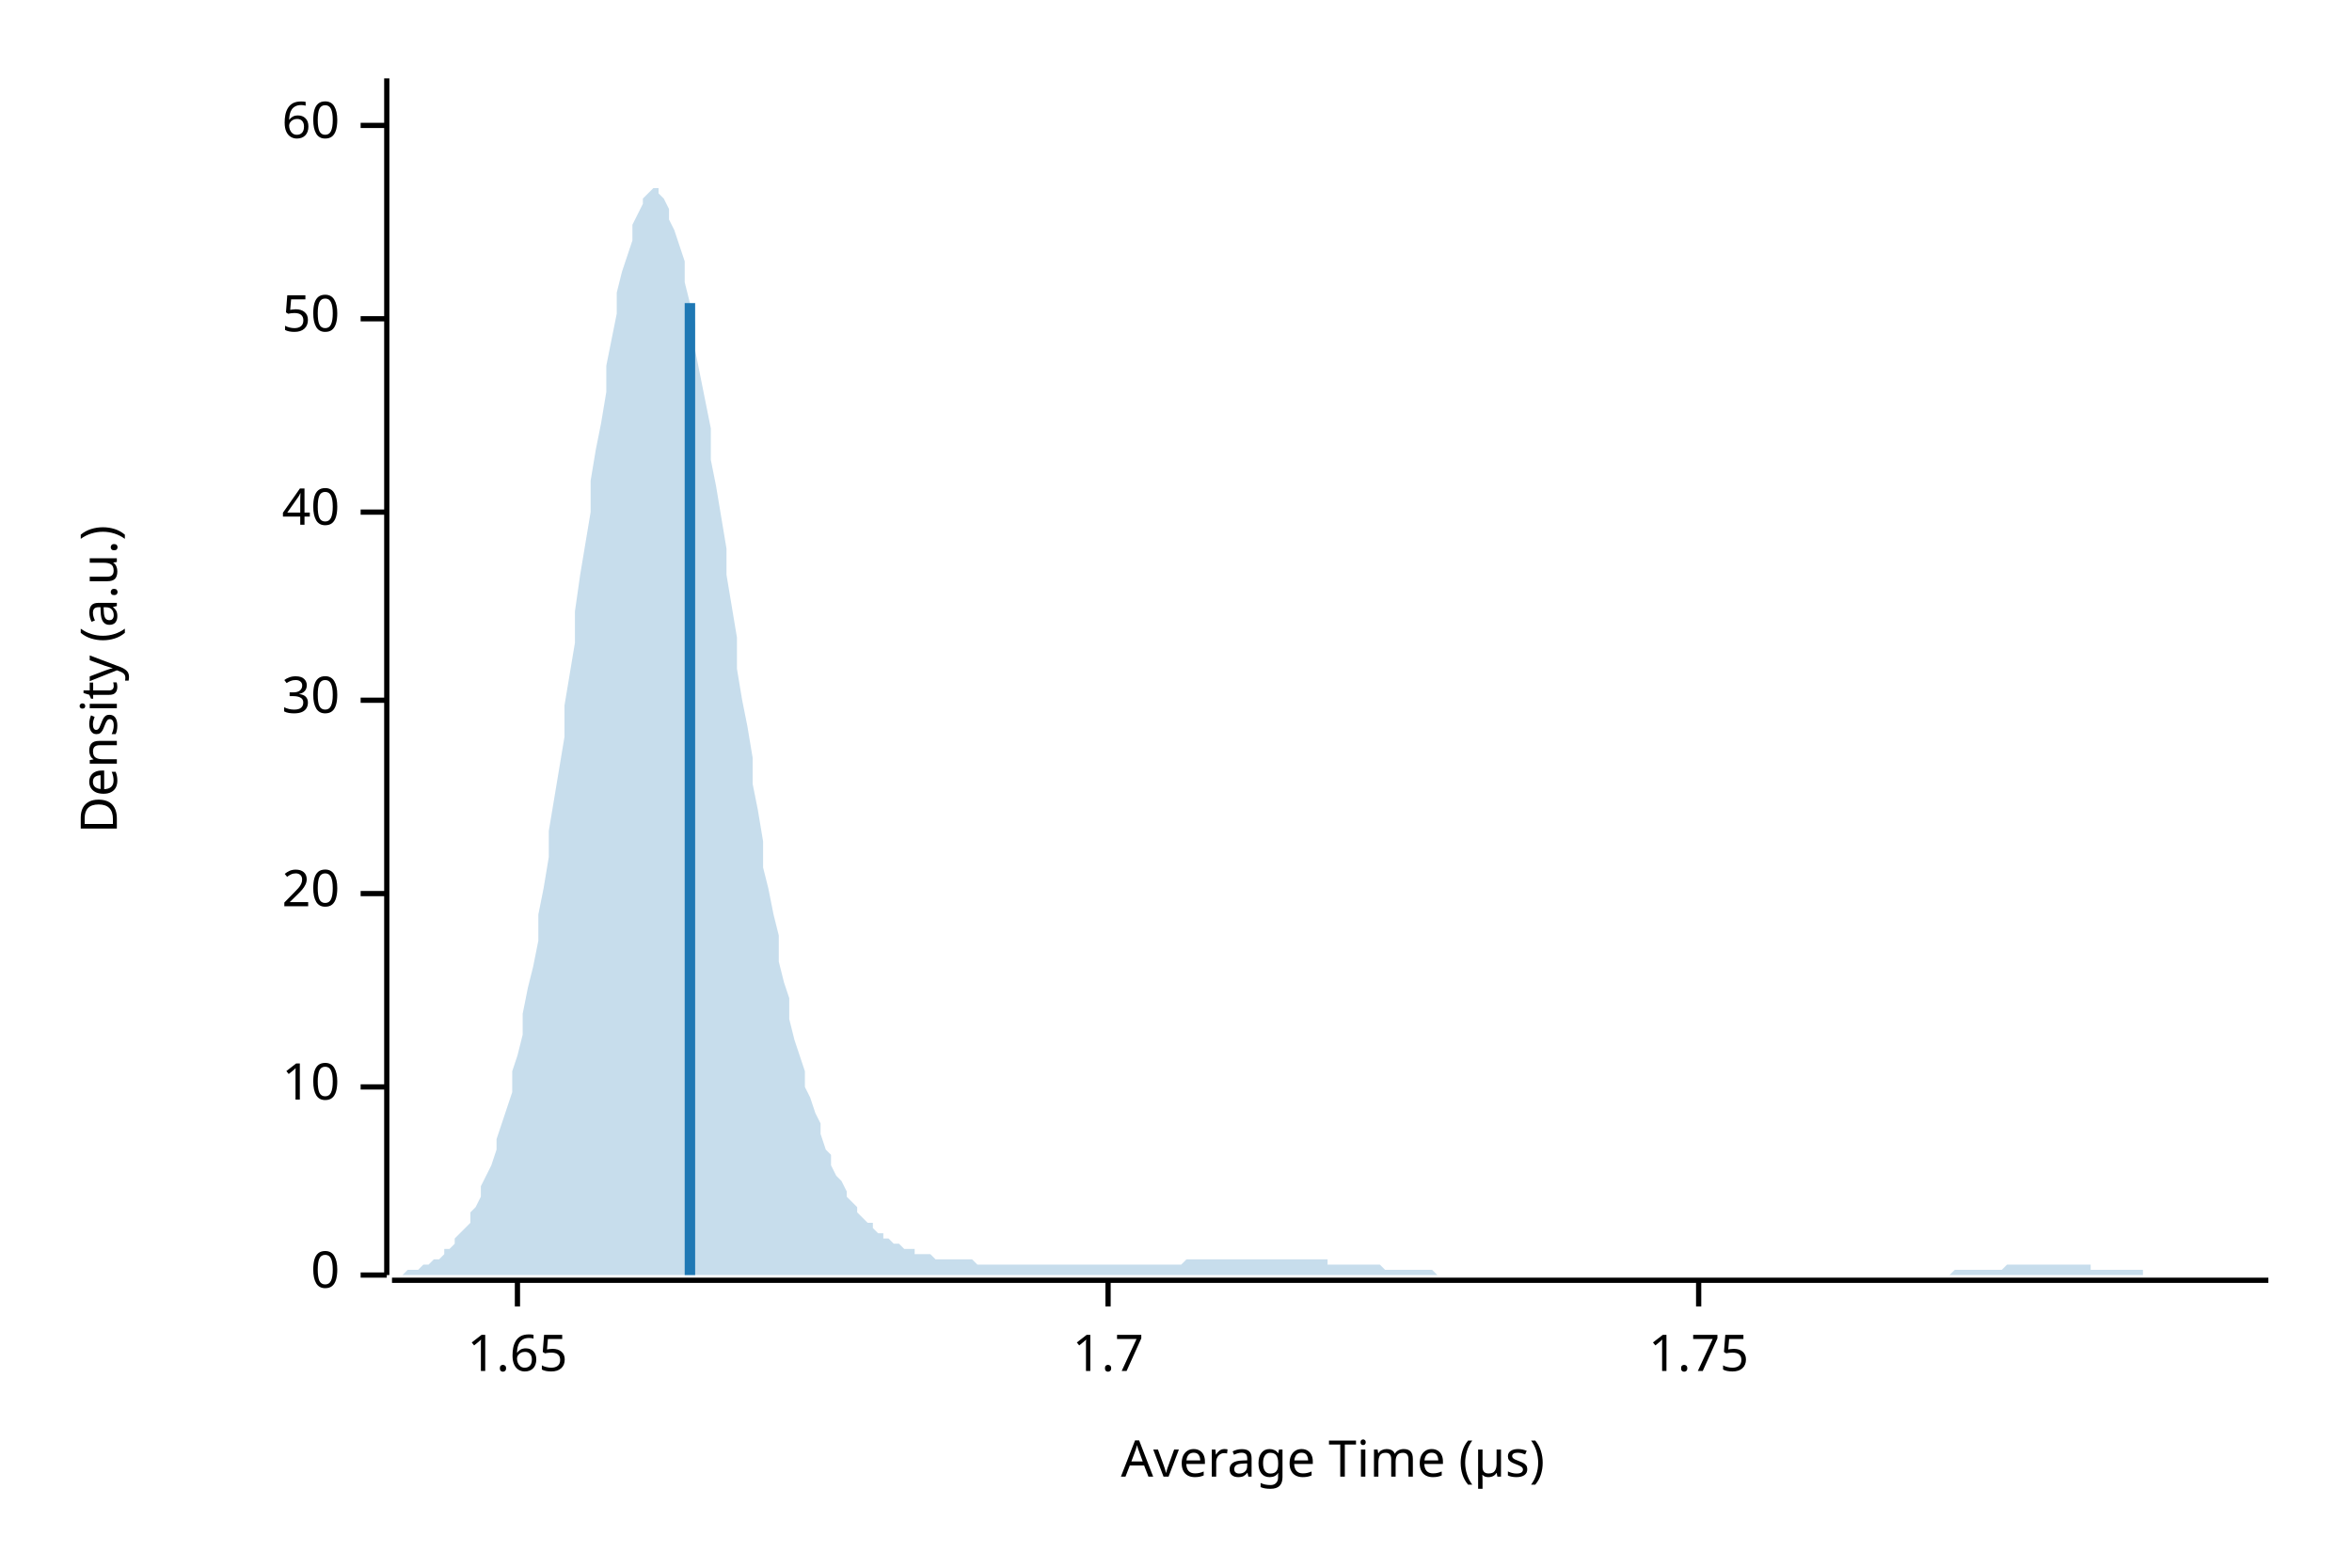
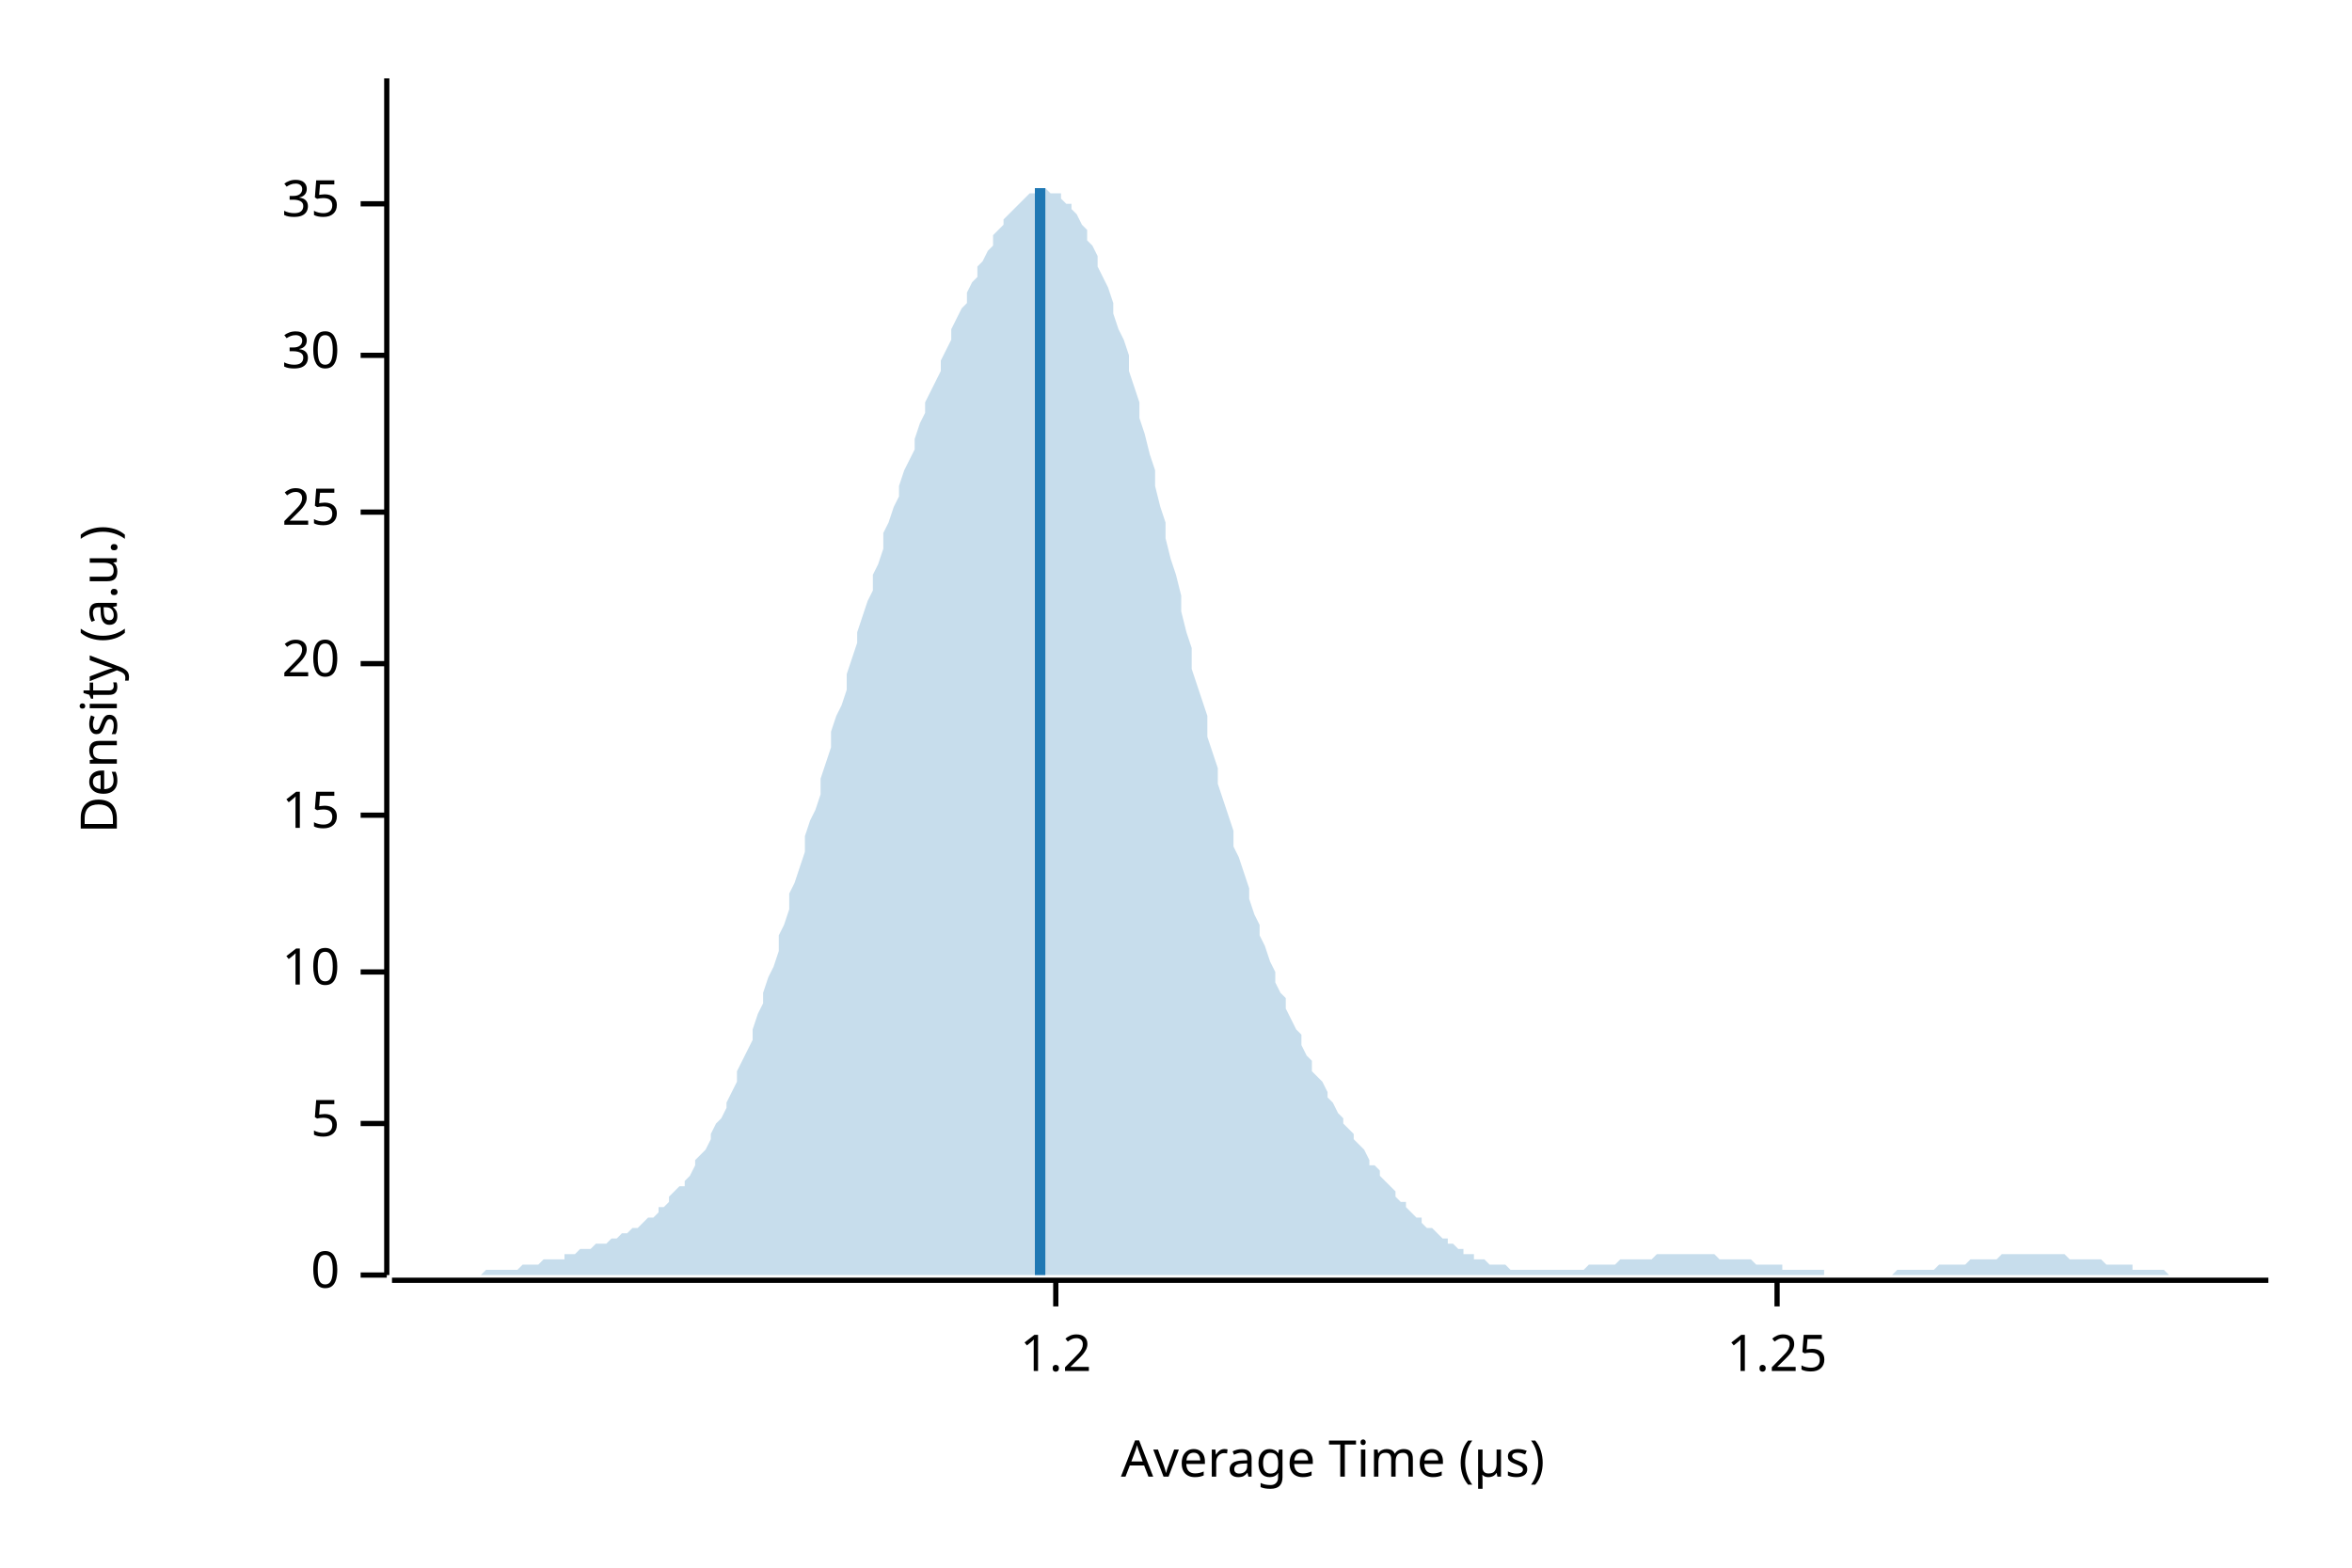
<svg xmlns="http://www.w3.org/2000/svg" width="450" height="300" viewBox="0 0 450 300">
  <text x="15" y="130" dy="0.76em" text-anchor="middle" font-family="sans-serif" font-size="9.677" opacity="1" fill="#000000" transform="rotate(270, 15, 130)">
Density (a.u.)
</text>
  <text x="255" y="285" dy="-0.5ex" text-anchor="middle" font-family="sans-serif" font-size="9.677" opacity="1" fill="#000000">
Average Time (µs)
</text>
  <polyline fill="none" opacity="1" stroke="#000000" stroke-width="1" points="74,15 74,244 " />
  <text x="65" y="244" dy="0.5ex" text-anchor="end" font-family="sans-serif" font-size="9.677" opacity="1" fill="#000000">
0
</text>
  <polyline fill="none" opacity="1" stroke="#000000" stroke-width="1" points="69,244 74,244 " />
-   <text x="65" y="208" dy="0.5ex" text-anchor="end" font-family="sans-serif" font-size="9.677" opacity="1" fill="#000000">
+   <text x="65" y="215" dy="0.5ex" text-anchor="end" font-family="sans-serif" font-size="9.677" opacity="1" fill="#000000">
+ 5
+ </text>
+   <polyline fill="none" opacity="1" stroke="#000000" stroke-width="1" points="69,215 74,215 " />
+   <text x="65" y="186" dy="0.5ex" text-anchor="end" font-family="sans-serif" font-size="9.677" opacity="1" fill="#000000">
10
</text>
-   <polyline fill="none" opacity="1" stroke="#000000" stroke-width="1" points="69,208 74,208 " />
-   <text x="65" y="171" dy="0.5ex" text-anchor="end" font-family="sans-serif" font-size="9.677" opacity="1" fill="#000000">
+   <polyline fill="none" opacity="1" stroke="#000000" stroke-width="1" points="69,186 74,186 " />
+   <text x="65" y="156" dy="0.5ex" text-anchor="end" font-family="sans-serif" font-size="9.677" opacity="1" fill="#000000">
+ 15
+ </text>
+   <polyline fill="none" opacity="1" stroke="#000000" stroke-width="1" points="69,156 74,156 " />
+   <text x="65" y="127" dy="0.5ex" text-anchor="end" font-family="sans-serif" font-size="9.677" opacity="1" fill="#000000">
20
</text>
-   <polyline fill="none" opacity="1" stroke="#000000" stroke-width="1" points="69,171 74,171 " />
-   <text x="65" y="134" dy="0.5ex" text-anchor="end" font-family="sans-serif" font-size="9.677" opacity="1" fill="#000000">
+   <polyline fill="none" opacity="1" stroke="#000000" stroke-width="1" points="69,127 74,127 " />
+   <text x="65" y="98" dy="0.5ex" text-anchor="end" font-family="sans-serif" font-size="9.677" opacity="1" fill="#000000">
+ 25
+ </text>
+   <polyline fill="none" opacity="1" stroke="#000000" stroke-width="1" points="69,98 74,98 " />
+   <text x="65" y="68" dy="0.5ex" text-anchor="end" font-family="sans-serif" font-size="9.677" opacity="1" fill="#000000">
30
</text>
-   <polyline fill="none" opacity="1" stroke="#000000" stroke-width="1" points="69,134 74,134 " />
-   <text x="65" y="98" dy="0.5ex" text-anchor="end" font-family="sans-serif" font-size="9.677" opacity="1" fill="#000000">
- 40
+   <polyline fill="none" opacity="1" stroke="#000000" stroke-width="1" points="69,68 74,68 " />
+   <text x="65" y="39" dy="0.5ex" text-anchor="end" font-family="sans-serif" font-size="9.677" opacity="1" fill="#000000">
+ 35
</text>
-   <polyline fill="none" opacity="1" stroke="#000000" stroke-width="1" points="69,98 74,98 " />
-   <text x="65" y="61" dy="0.5ex" text-anchor="end" font-family="sans-serif" font-size="9.677" opacity="1" fill="#000000">
- 50
+   <polyline fill="none" opacity="1" stroke="#000000" stroke-width="1" points="69,39 74,39 " />
+   <polyline fill="none" opacity="1" stroke="#000000" stroke-width="1" points="75,245 434,245 " />
+   <text x="202" y="255" dy="0.76em" text-anchor="middle" font-family="sans-serif" font-size="9.677" opacity="1" fill="#000000">
+ 1.2
</text>
-   <polyline fill="none" opacity="1" stroke="#000000" stroke-width="1" points="69,61 74,61 " />
-   <text x="65" y="24" dy="0.5ex" text-anchor="end" font-family="sans-serif" font-size="9.677" opacity="1" fill="#000000">
- 60
+   <polyline fill="none" opacity="1" stroke="#000000" stroke-width="1" points="202,245 202,250 " />
+   <text x="340" y="255" dy="0.76em" text-anchor="middle" font-family="sans-serif" font-size="9.677" opacity="1" fill="#000000">
+ 1.25
</text>
-   <polyline fill="none" opacity="1" stroke="#000000" stroke-width="1" points="69,24 74,24 " />
-   <polyline fill="none" opacity="1" stroke="#000000" stroke-width="1" points="75,245 434,245 " />
-   <text x="99" y="255" dy="0.76em" text-anchor="middle" font-family="sans-serif" font-size="9.677" opacity="1" fill="#000000">
- 1.65
- </text>
-   <polyline fill="none" opacity="1" stroke="#000000" stroke-width="1" points="99,245 99,250 " />
-   <text x="212" y="255" dy="0.76em" text-anchor="middle" font-family="sans-serif" font-size="9.677" opacity="1" fill="#000000">
- 1.7
- </text>
-   <polyline fill="none" opacity="1" stroke="#000000" stroke-width="1" points="212,245 212,250 " />
-   <text x="325" y="255" dy="0.76em" text-anchor="middle" font-family="sans-serif" font-size="9.677" opacity="1" fill="#000000">
- 1.75
- </text>
-   <polyline fill="none" opacity="1" stroke="#000000" stroke-width="1" points="325,245 325,250 " />
-   <polygon opacity="0.25" fill="#1F78B4" points="75,244 75,244 76,244 77,244 77,244 78,243 79,243 80,243 80,243 81,242 82,242 82,242 83,241 84,241 85,240 85,239 86,239 87,238 87,237 88,236 89,235 90,234 90,232 91,231 92,229 92,227 93,225 94,223 95,220 95,218 96,215 97,212 98,209 98,205 99,202 100,198 100,194 101,189 102,185 103,180 103,175 104,170 105,164 105,159 106,153 107,147 108,141 108,135 109,129 110,123 110,117 111,110 112,104 113,98 113,92 114,86 115,81 116,75 116,70 117,65 118,60 118,56 119,52 120,49 121,46 121,43 122,41 123,39 123,38 124,37 125,36 126,36 126,37 127,38 128,40 128,42 129,44 130,47 131,50 131,54 132,58 133,62 133,67 134,72 135,77 136,82 136,88 137,93 138,99 139,105 139,110 140,116 141,122 141,128 142,134 143,139 144,145 144,150 145,155 146,161 146,166 147,170 148,175 149,179 149,184 150,188 151,191 151,195 152,199 153,202 154,205 154,208 155,210 156,213 157,215 157,217 158,220 159,221 159,223 160,225 161,226 162,228 162,229 163,230 164,231 164,232 165,233 166,234 167,234 167,235 168,236 169,236 169,237 170,237 171,238 172,238 172,238 173,239 174,239 175,239 175,240 176,240 177,240 177,240 178,240 179,241 180,241 180,241 181,241 182,241 182,241 183,241 184,241 185,241 185,241 186,241 187,242 187,242 188,242 189,242 190,242 190,242 191,242 192,242 192,242 193,242 194,242 195,242 195,242 196,242 197,242 198,242 198,242 199,242 200,242 200,242 201,242 202,242 203,242 203,242 204,242 205,242 205,242 206,242 207,242 208,242 208,242 209,242 210,242 210,242 211,242 212,242 213,242 213,242 214,242 215,242 216,242 216,242 217,242 218,242 218,242 219,242 220,242 221,242 221,242 222,242 223,242 223,242 224,242 225,242 226,242 226,242 227,241 228,241 228,241 229,241 230,241 231,241 231,241 232,241 233,241 233,241 234,241 235,241 236,241 236,241 237,241 238,241 239,241 239,241 240,241 241,241 241,241 242,241 243,241 244,241 244,241 245,241 246,241 246,241 247,241 248,241 249,241 249,241 250,241 251,241 251,241 252,241 253,241 254,241 254,242 255,242 256,242 257,242 257,242 258,242 259,242 259,242 260,242 261,242 262,242 262,242 263,242 264,242 264,242 265,243 266,243 267,243 267,243 268,243 269,243 269,243 270,243 271,243 272,243 272,243 273,243 274,243 275,244 275,244 276,244 277,244 277,244 278,244 279,244 280,244 280,244 281,244 282,244 282,244 283,244 284,244 285,244 285,244 286,244 287,244 287,244 288,244 289,244 290,244 290,244 291,244 292,244 292,244 293,244 294,244 295,244 295,244 296,244 297,244 298,244 298,244 299,244 300,244 300,244 301,244 302,244 303,244 303,244 304,244 305,244 305,244 306,244 307,244 308,244 308,244 309,244 310,244 310,244 311,244 312,244 313,244 313,244 314,244 315,244 316,244 316,244 317,244 318,244 318,244 319,244 320,244 321,244 321,244 322,244 323,244 323,244 324,244 325,244 326,244 326,244 327,244 328,244 328,244 329,244 330,244 331,244 331,244 332,244 333,244 333,244 334,244 335,244 336,244 336,244 337,244 338,244 339,244 339,244 340,244 341,244 341,244 342,244 343,244 344,244 344,244 345,244 346,244 346,244 347,244 348,244 349,244 349,244 350,244 351,244 351,244 352,244 353,244 354,244 354,244 355,244 356,244 357,244 357,244 358,244 359,244 359,244 360,244 361,244 362,244 362,244 363,244 364,244 364,244 365,244 366,244 367,244 367,244 368,244 369,244 369,244 370,244 371,244 372,244 372,244 373,244 374,243 375,243 375,243 376,243 377,243 377,243 378,243 379,243 380,243 380,243 381,243 382,243 382,243 383,243 384,242 385,242 385,242 386,242 387,242 387,242 388,242 389,242 390,242 390,242 391,242 392,242 392,242 393,242 394,242 395,242 395,242 396,242 397,242 398,242 398,242 399,242 400,242 400,243 401,243 402,243 403,243 403,243 404,243 405,243 405,243 406,243 407,243 408,243 408,243 409,243 410,243 410,244 411,244 412,244 413,244 413,244 414,244 415,244 416,244 416,244 417,244 418,244 418,244 419,244 420,244 421,244 421,244 422,244 423,244 423,244 424,244 425,244 426,244 426,244 427,244 428,244 428,244 429,244 430,244 431,244 431,244 432,244 433,244 434,244 434,244 75,244 " />
-   <polyline fill="none" opacity="1" stroke="#1F78B4" stroke-width="2" points="132,244 132,58 " />
+   <polyline fill="none" opacity="1" stroke="#000000" stroke-width="1" points="340,245 340,250 " />
+   <polygon opacity="0.25" fill="#1F78B4" points="75,244 75,244 76,244 77,244 77,244 78,244 79,244 80,244 80,244 81,244 82,244 82,244 83,244 84,244 85,244 85,244 86,244 87,244 87,244 88,244 89,244 90,244 90,244 91,244 92,244 92,244 93,243 94,243 95,243 95,243 96,243 97,243 98,243 98,243 99,243 100,242 100,242 101,242 102,242 103,242 103,242 104,241 105,241 105,241 106,241 107,241 108,241 108,240 109,240 110,240 110,240 111,239 112,239 113,239 113,239 114,238 115,238 116,238 116,238 117,237 118,237 118,237 119,236 120,236 121,235 121,235 122,235 123,234 123,234 124,233 125,233 126,232 126,231 127,231 128,230 128,229 129,228 130,227 131,227 131,226 132,225 133,223 133,222 134,221 135,220 136,218 136,217 137,215 138,214 139,212 139,211 140,209 141,207 141,205 142,203 143,201 144,199 144,197 145,194 146,192 146,190 147,187 148,185 149,182 149,179 150,177 151,174 151,171 152,169 153,166 154,163 154,160 155,157 156,155 157,152 157,149 158,146 159,143 159,140 160,137 161,135 162,132 162,129 163,126 164,123 164,121 165,118 166,115 167,113 167,110 168,108 169,105 169,102 170,100 171,97 172,95 172,93 173,90 174,88 175,86 175,84 176,81 177,79 177,77 178,75 179,73 180,71 180,69 181,67 182,65 182,63 183,61 184,59 185,58 185,56 186,54 187,53 187,51 188,50 189,48 190,47 190,45 191,44 192,43 192,42 193,41 194,40 195,39 195,39 196,38 197,37 198,37 198,37 199,36 200,36 200,36 201,37 202,37 203,37 203,38 204,39 205,39 205,40 206,41 207,43 208,44 208,46 209,47 210,49 210,51 211,53 212,55 213,58 213,60 214,63 215,65 216,68 216,71 217,74 218,77 218,80 219,83 220,87 221,90 221,93 222,97 223,100 223,103 224,107 225,110 226,114 226,117 227,121 228,124 228,128 229,131 230,134 231,137 231,141 232,144 233,147 233,150 234,153 235,156 236,159 236,162 237,164 238,167 239,170 239,172 240,175 241,177 241,179 242,181 243,184 244,186 244,188 245,190 246,191 246,193 247,195 248,197 249,198 249,200 250,202 251,203 251,205 252,206 253,207 254,209 254,210 255,211 256,213 257,214 257,215 258,216 259,217 259,218 260,219 261,220 262,222 262,223 263,223 264,224 264,225 265,226 266,227 267,228 267,229 268,230 269,230 269,231 270,232 271,233 272,233 272,234 273,235 274,235 275,236 275,236 276,237 277,237 277,238 278,238 279,239 280,239 280,240 281,240 282,240 282,241 283,241 284,241 285,242 285,242 286,242 287,242 287,242 288,242 289,243 290,243 290,243 291,243 292,243 292,243 293,243 294,243 295,243 295,243 296,243 297,243 298,243 298,243 299,243 300,243 300,243 301,243 302,243 303,243 303,243 304,242 305,242 305,242 306,242 307,242 308,242 308,242 309,242 310,241 310,241 311,241 312,241 313,241 313,241 314,241 315,241 316,241 316,241 317,240 318,240 318,240 319,240 320,240 321,240 321,240 322,240 323,240 323,240 324,240 325,240 326,240 326,240 327,240 328,240 328,240 329,241 330,241 331,241 331,241 332,241 333,241 333,241 334,241 335,241 336,242 336,242 337,242 338,242 339,242 339,242 340,242 341,242 341,243 342,243 343,243 344,243 344,243 345,243 346,243 346,243 347,243 348,243 349,243 349,244 350,244 351,244 351,244 352,244 353,244 354,244 354,244 355,244 356,244 357,244 357,244 358,244 359,244 359,244 360,244 361,244 362,244 362,244 363,243 364,243 364,243 365,243 366,243 367,243 367,243 368,243 369,243 369,243 370,243 371,242 372,242 372,242 373,242 374,242 375,242 375,242 376,242 377,241 377,241 378,241 379,241 380,241 380,241 381,241 382,241 382,241 383,240 384,240 385,240 385,240 386,240 387,240 387,240 388,240 389,240 390,240 390,240 391,240 392,240 392,240 393,240 394,240 395,240 395,240 396,241 397,241 398,241 398,241 399,241 400,241 400,241 401,241 402,241 403,242 403,242 404,242 405,242 405,242 406,242 407,242 408,242 408,243 409,243 410,243 410,243 411,243 412,243 413,243 413,243 414,243 415,244 416,244 416,244 417,244 418,244 418,244 419,244 420,244 421,244 421,244 422,244 423,244 423,244 424,244 425,244 426,244 426,244 427,244 428,244 428,244 429,244 430,244 431,244 431,244 432,244 433,244 434,244 434,244 75,244 " />
+   <polyline fill="none" opacity="1" stroke="#1F78B4" stroke-width="2" points="199,244 199,36 " />
</svg>
